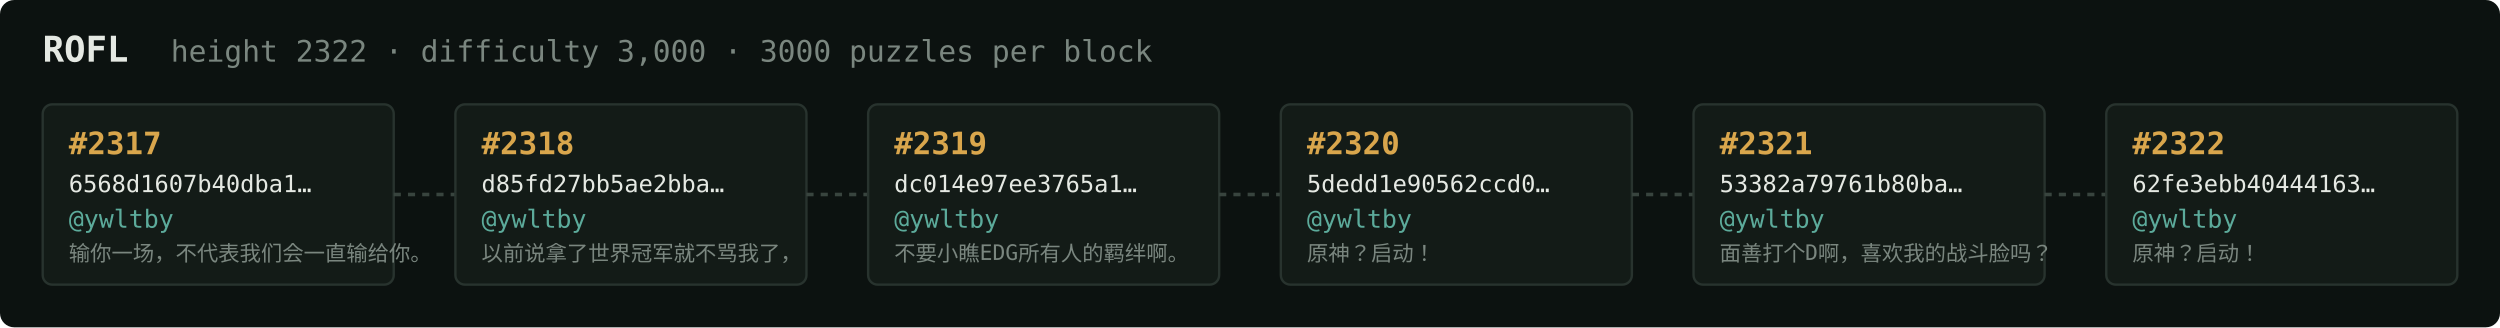
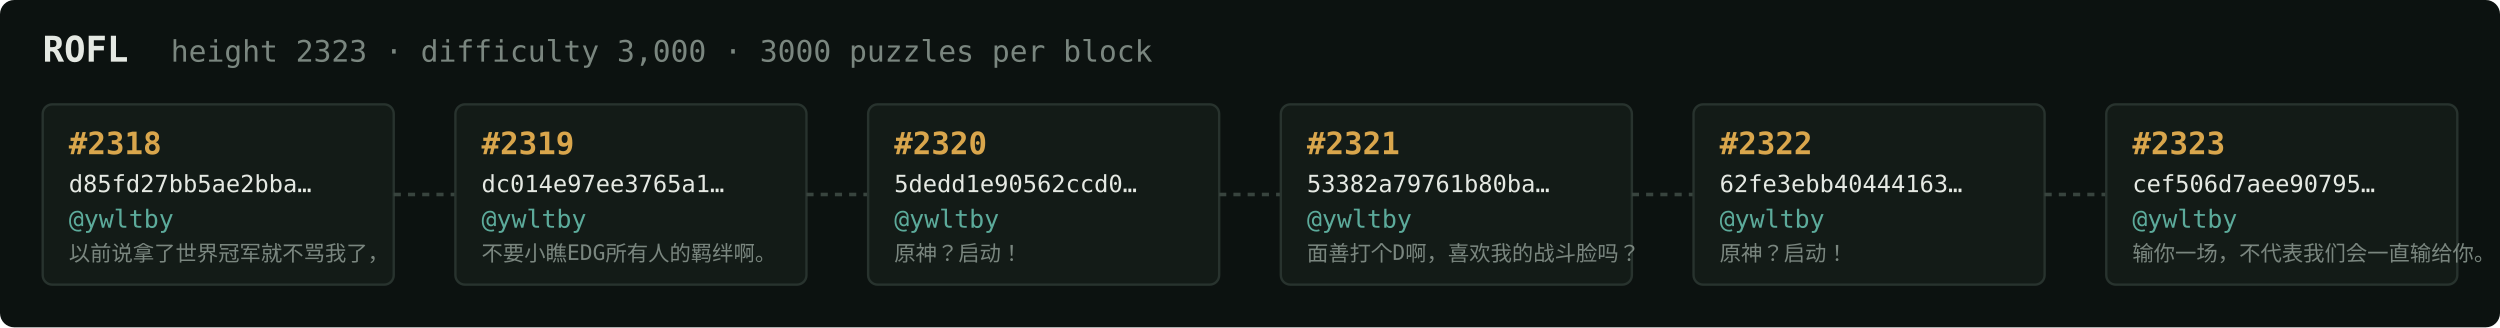
<svg xmlns="http://www.w3.org/2000/svg" width="1054" height="138" viewBox="0 0 1054 138" font-family="ui-monospace,SFMono-Regular,Menlo,monospace">
  <rect fill="#0c1210" width="1054" height="138" rx="6" />
  <text x="18" y="26" fill="#e5e9e3" font-size="15" font-weight="700">ROFL</text>
-   <text x="72" y="26" fill="#7a867f" font-size="12.5">height 2322 · difficulty 3,000 · 3000 puzzles per block</text>
+   <text x="72" y="26" fill="#7a867f" font-size="12.5">height 2323 · difficulty 3,000 · 3000 puzzles per block</text>
  <rect x="18" y="44" width="148" height="76" rx="4" fill="#131b17" stroke="#28332e" stroke-width="1" />
-   <text x="29" y="65" fill="#d9a64c" font-size="13" font-weight="700">#2317</text>
-   <text x="29" y="81" fill="#e5e9e3" font-size="10">6568d1607b40dba1…</text>
+   <text x="29" y="65" fill="#d9a64c" font-size="13" font-weight="700">#2318</text>
+   <text x="29" y="81" fill="#e5e9e3" font-size="10">d85fd27bb5ae2bba…</text>
  <text x="29" y="96" fill="#5cab9b" font-size="10.5">@ywltby</text>
-   <text x="29" y="110" fill="#7a867f" font-size="9">输你一场，不代表我们会一直输给你。</text>
+   <text x="29" y="110" fill="#7a867f" font-size="9">以前说拿了世界冠军就不骂我了，</text>
  <line x1="166" y1="82.0" x2="192" y2="82.0" stroke="#38443e" stroke-width="1.5" stroke-dasharray="3 3" />
  <rect x="192" y="44" width="148" height="76" rx="4" fill="#131b17" stroke="#28332e" stroke-width="1" />
-   <text x="203" y="65" fill="#d9a64c" font-size="13" font-weight="700">#2318</text>
-   <text x="203" y="81" fill="#e5e9e3" font-size="10">d85fd27bb5ae2bba…</text>
+   <text x="203" y="65" fill="#d9a64c" font-size="13" font-weight="700">#2319</text>
+   <text x="203" y="81" fill="#e5e9e3" font-size="10">dc014e97ee3765a1…</text>
  <text x="203" y="96" fill="#5cab9b" font-size="10.5">@ywltby</text>
-   <text x="203" y="110" fill="#7a867f" font-size="9">以前说拿了世界冠军就不骂我了，</text>
+   <text x="203" y="110" fill="#7a867f" font-size="9">不要小瞧EDG所有人的羁绊啊。</text>
  <line x1="340" y1="82.0" x2="366" y2="82.0" stroke="#38443e" stroke-width="1.5" stroke-dasharray="3 3" />
  <rect x="366" y="44" width="148" height="76" rx="4" fill="#131b17" stroke="#28332e" stroke-width="1" />
-   <text x="377" y="65" fill="#d9a64c" font-size="13" font-weight="700">#2319</text>
-   <text x="377" y="81" fill="#e5e9e3" font-size="10">dc014e97ee3765a1…</text>
+   <text x="377" y="65" fill="#d9a64c" font-size="13" font-weight="700">#2320</text>
+   <text x="377" y="81" fill="#e5e9e3" font-size="10">5dedd1e90562ccd0…</text>
  <text x="377" y="96" fill="#5cab9b" font-size="10.5">@ywltby</text>
-   <text x="377" y="110" fill="#7a867f" font-size="9">不要小瞧EDG所有人的羁绊啊。</text>
+   <text x="377" y="110" fill="#7a867f" font-size="9">原神？启动！</text>
  <line x1="514" y1="82.0" x2="540" y2="82.0" stroke="#38443e" stroke-width="1.5" stroke-dasharray="3 3" />
  <rect x="540" y="44" width="148" height="76" rx="4" fill="#131b17" stroke="#28332e" stroke-width="1" />
-   <text x="551" y="65" fill="#d9a64c" font-size="13" font-weight="700">#2320</text>
-   <text x="551" y="81" fill="#e5e9e3" font-size="10">5dedd1e90562ccd0…</text>
+   <text x="551" y="65" fill="#d9a64c" font-size="13" font-weight="700">#2321</text>
+   <text x="551" y="81" fill="#e5e9e3" font-size="10">53382a79761b80ba…</text>
  <text x="551" y="96" fill="#5cab9b" font-size="10.5">@ywltby</text>
-   <text x="551" y="110" fill="#7a867f" font-size="9">原神？启动！</text>
+   <text x="551" y="110" fill="#7a867f" font-size="9">面善打个D啊，喜欢我的战斗脸吗？</text>
  <line x1="688" y1="82.0" x2="714" y2="82.0" stroke="#38443e" stroke-width="1.5" stroke-dasharray="3 3" />
  <rect x="714" y="44" width="148" height="76" rx="4" fill="#131b17" stroke="#28332e" stroke-width="1" />
-   <text x="725" y="65" fill="#d9a64c" font-size="13" font-weight="700">#2321</text>
-   <text x="725" y="81" fill="#e5e9e3" font-size="10">53382a79761b80ba…</text>
+   <text x="725" y="65" fill="#d9a64c" font-size="13" font-weight="700">#2322</text>
+   <text x="725" y="81" fill="#e5e9e3" font-size="10">62fe3ebb40444163…</text>
  <text x="725" y="96" fill="#5cab9b" font-size="10.5">@ywltby</text>
-   <text x="725" y="110" fill="#7a867f" font-size="9">面善打个D啊，喜欢我的战斗脸吗？</text>
+   <text x="725" y="110" fill="#7a867f" font-size="9">原神？启动！</text>
  <line x1="862" y1="82.0" x2="888" y2="82.0" stroke="#38443e" stroke-width="1.5" stroke-dasharray="3 3" />
  <rect x="888" y="44" width="148" height="76" rx="4" fill="#131b17" stroke="#28332e" stroke-width="1" />
-   <text x="899" y="65" fill="#d9a64c" font-size="13" font-weight="700">#2322</text>
-   <text x="899" y="81" fill="#e5e9e3" font-size="10">62fe3ebb40444163…</text>
+   <text x="899" y="65" fill="#d9a64c" font-size="13" font-weight="700">#2323</text>
+   <text x="899" y="81" fill="#e5e9e3" font-size="10">cef506d7aee90795…</text>
  <text x="899" y="96" fill="#5cab9b" font-size="10.5">@ywltby</text>
-   <text x="899" y="110" fill="#7a867f" font-size="9">原神？启动！</text>
+   <text x="899" y="110" fill="#7a867f" font-size="9">输你一场，不代表我们会一直输给你。</text>
</svg>
